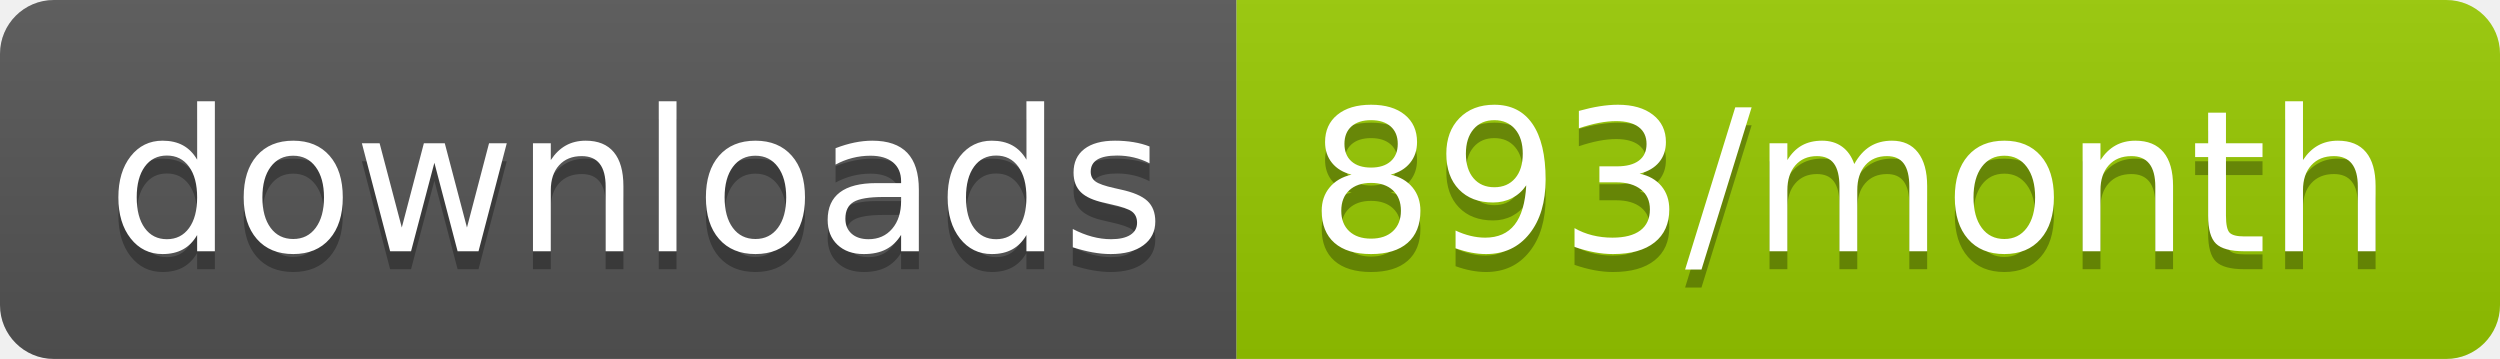
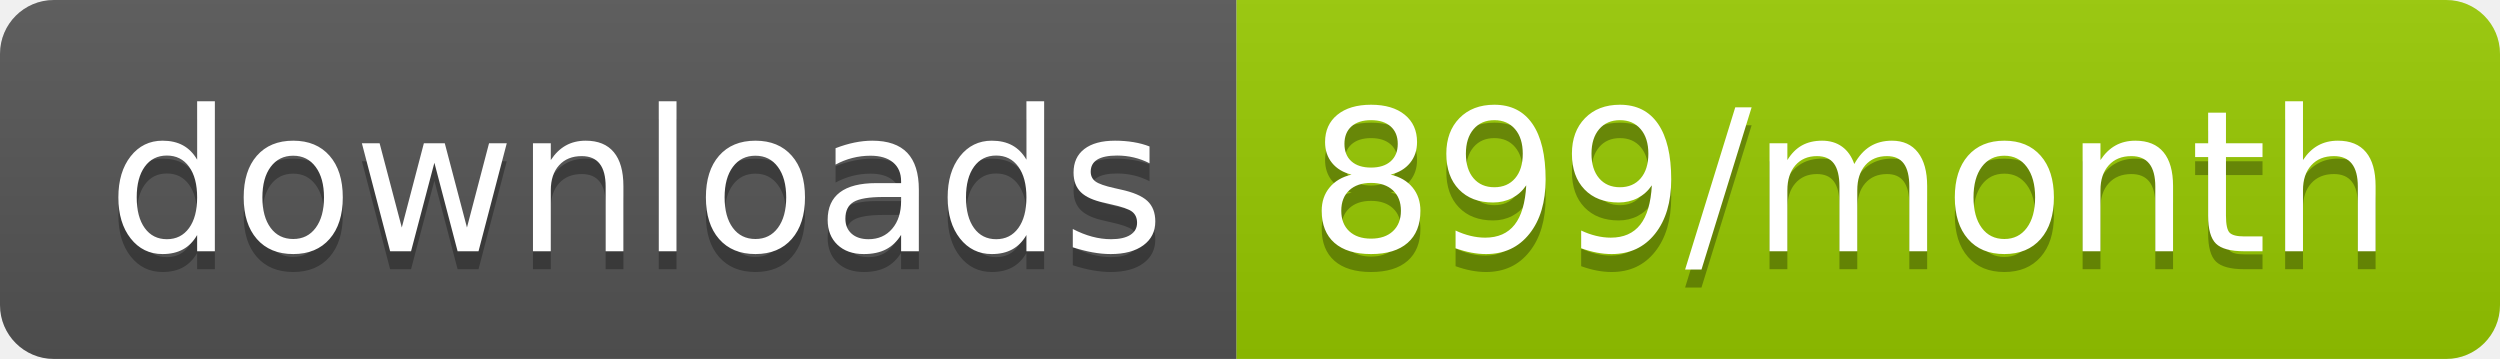
<svg xmlns="http://www.w3.org/2000/svg" width="139.3" height="20">
  <linearGradient id="smooth" x2="0" y2="100%">
    <stop offset="0" stop-color="#bbb" stop-opacity=".1" />
    <stop offset="1" stop-opacity=".1" />
  </linearGradient>
  <clipPath id="round">
    <rect width="139.3" height="20" rx="3" fill="#fff" />
  </clipPath>
  <g clip-path="url(#round)">
    <rect width="68.9" height="20" fill="#555" />
    <rect x="68.9" width="70.4" height="20" fill="#97CA00" />
    <rect width="139.3" height="20" fill="url(#smooth)" />
  </g>
  <g fill="#fff" text-anchor="middle" font-family="DejaVu Sans,Verdana,Geneva,sans-serif" font-size="110">
    <text x="354.5" y="150" fill="#010101" fill-opacity=".3" transform="scale(0.1)" textLength="589.0" lengthAdjust="spacing">downloads</text>
    <text x="354.5" y="140" transform="scale(0.1)" textLength="589.0" lengthAdjust="spacing">downloads</text>
-     <text x="1031.0" y="150" fill="#010101" fill-opacity=".3" transform="scale(0.1)" textLength="604.0" lengthAdjust="spacing">893/month</text>
-     <text x="1031.0" y="140" transform="scale(0.1)" textLength="604.0" lengthAdjust="spacing">893/month</text>
+     <text x="1031.0" y="150" fill="#010101" fill-opacity=".3" transform="scale(0.1)" textLength="604.0" lengthAdjust="spacing">899/month</text>
+     <text x="1031.0" y="140" transform="scale(0.1)" textLength="604.0" lengthAdjust="spacing">899/month</text>
  </g>
</svg>
